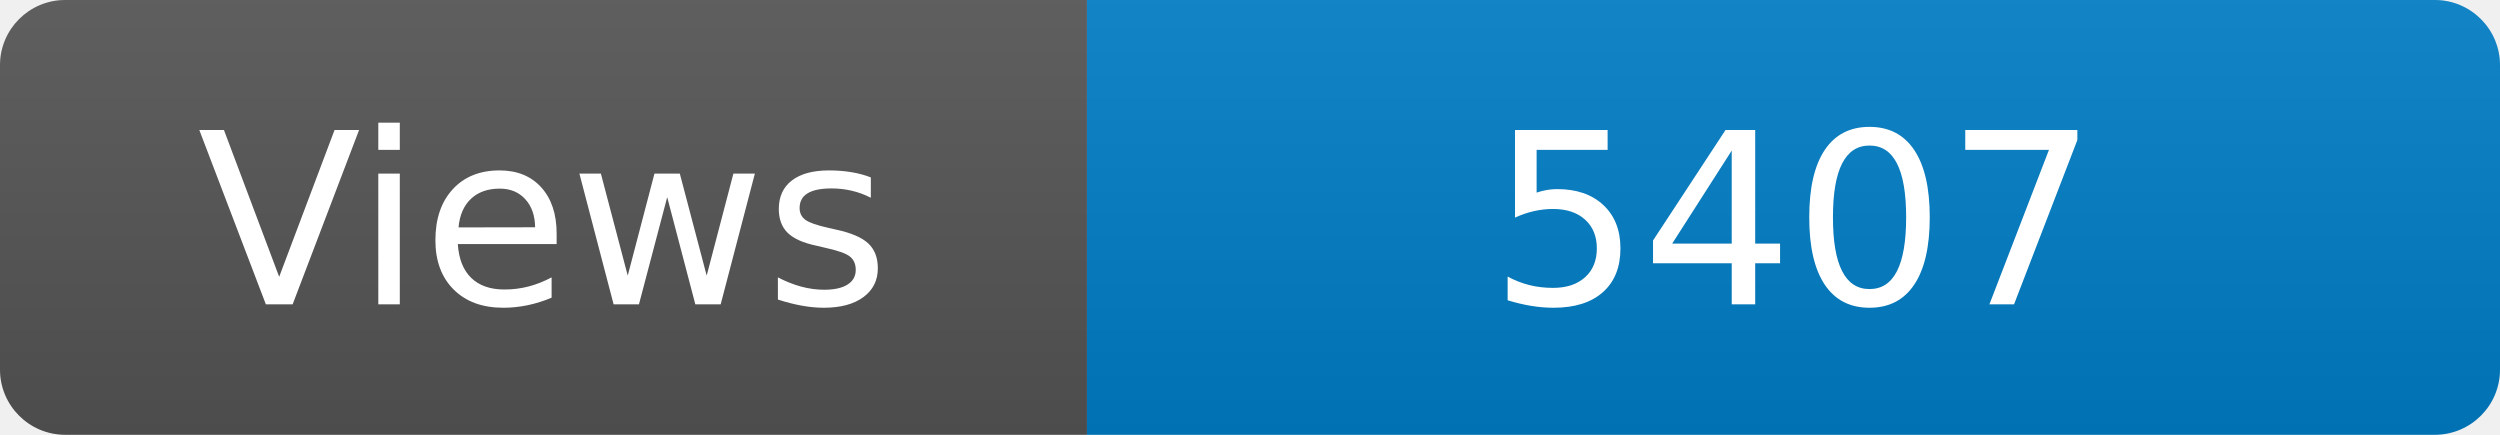
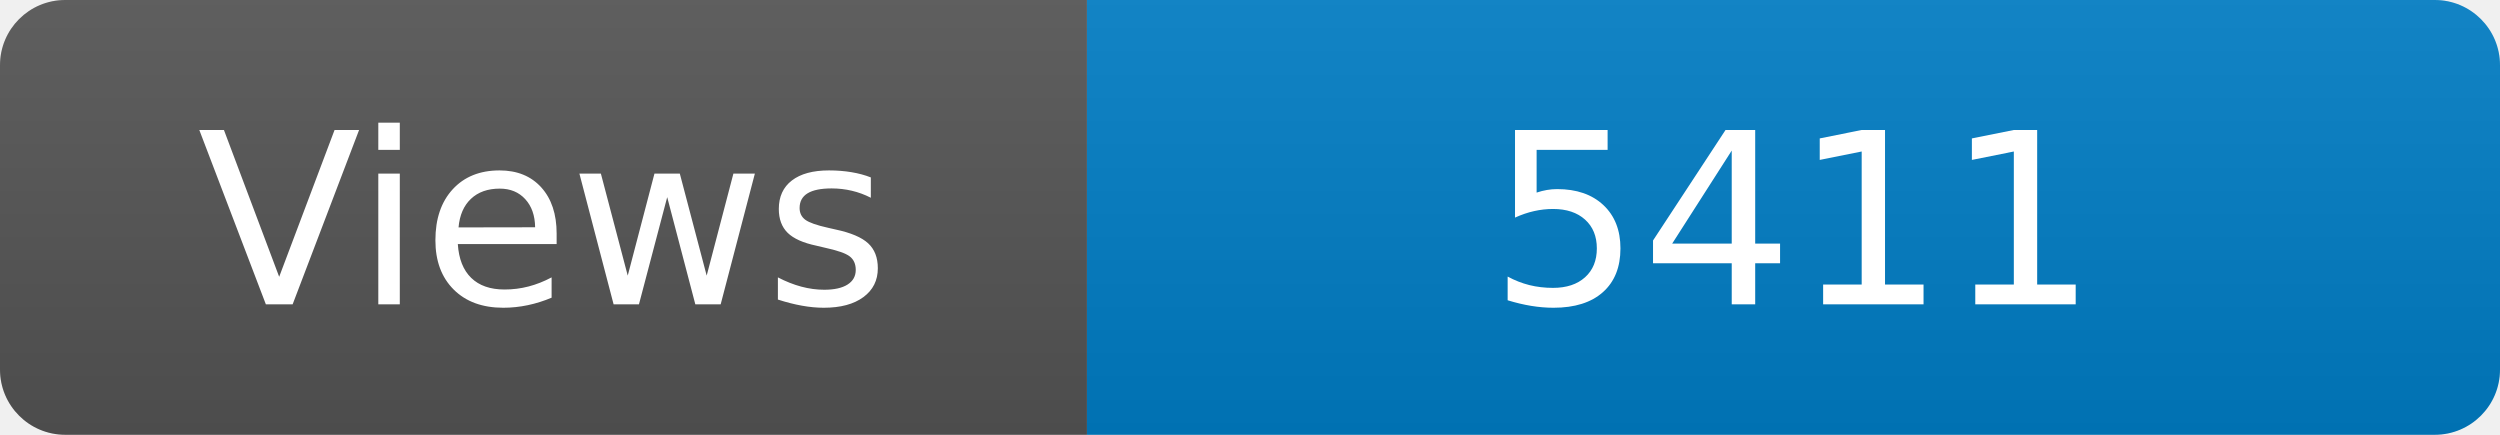
<svg xmlns="http://www.w3.org/2000/svg" width="115" height="20" role="img" aria-label="Maintained?: yes">
  <linearGradient id="s" x2="0" y2="100%">
    <stop offset="0" stop-color="#bbb" stop-opacity=".1" />
    <stop offset="1" stop-opacity=".1" />
  </linearGradient>
  <clipPath id="r">
    <rect width="115" height="20" rx="3" fill="#fff" />
  </clipPath>
  <g clip-path="url(#r)">
    <rect width="50" height="20" fill="#555" />
    <rect x="50" width="160" height="20" fill="#007ec6" />
    <rect width="115" height="20" fill="url(#s)" />
  </g>
  <g fill="#fff" text-anchor="middle" font-family="Verdana,Geneva,DejaVu Sans,sans-serif" font-size="110">
    <text x="250" y="140" transform="scale(.1)" fill="#fff">Views</text>
-     <text x="825" y="140" transform="scale(.1)" fill="#fff">5407</text>
+     <text x="825" y="140" transform="scale(.1)" fill="#fff">5411</text>
  </g>
</svg>
